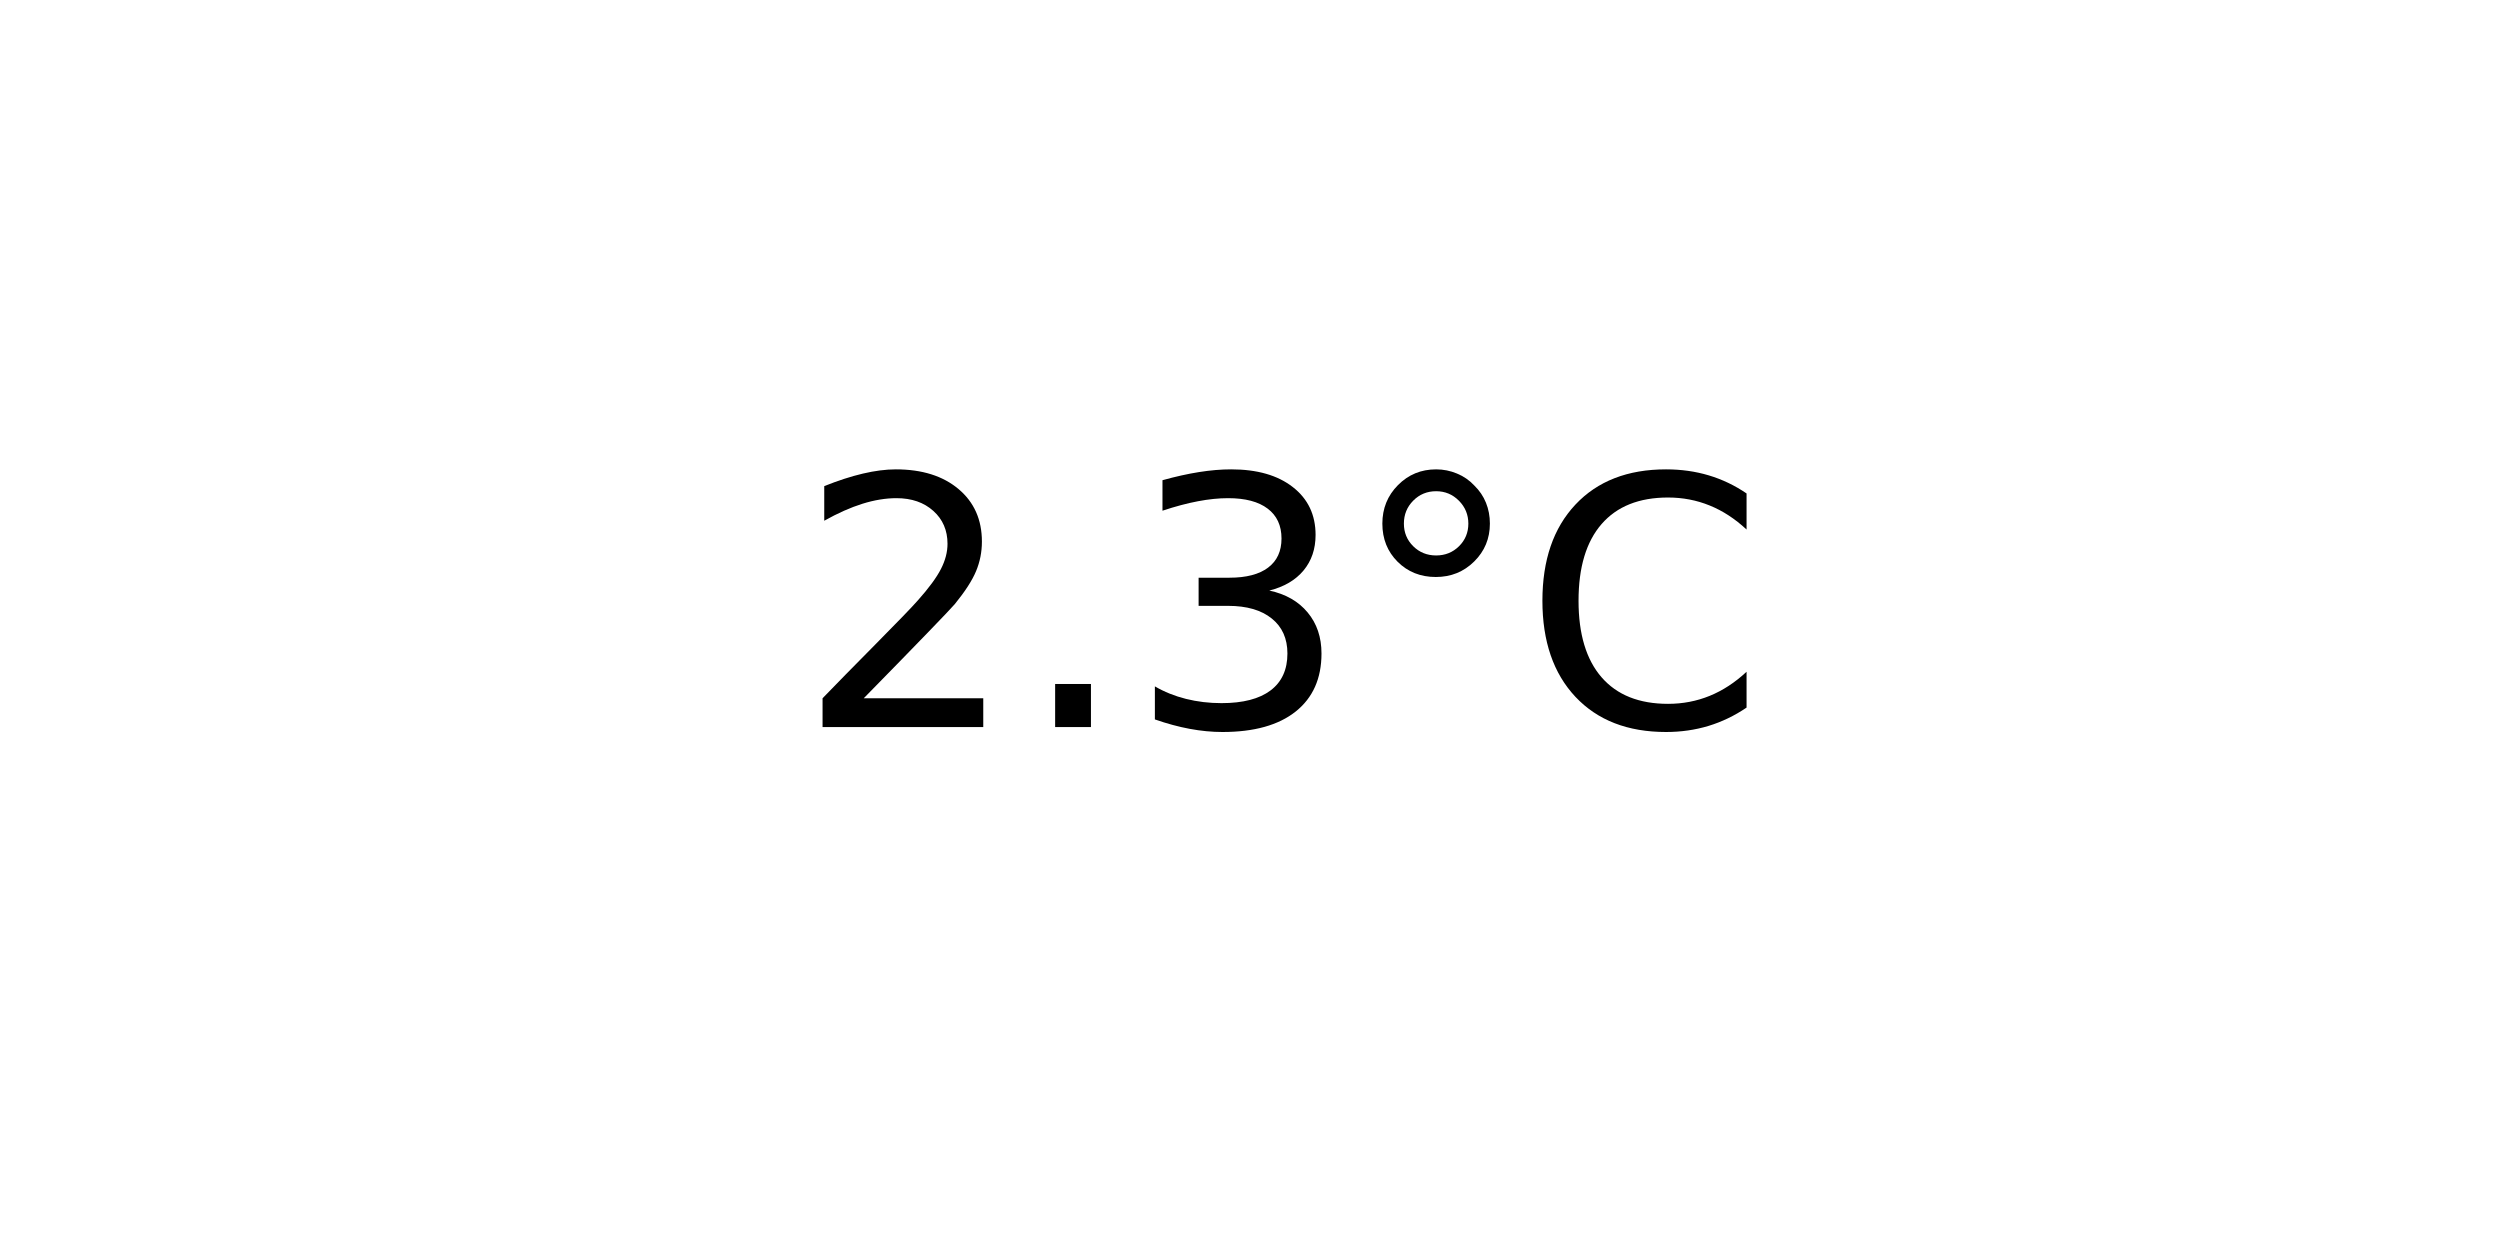
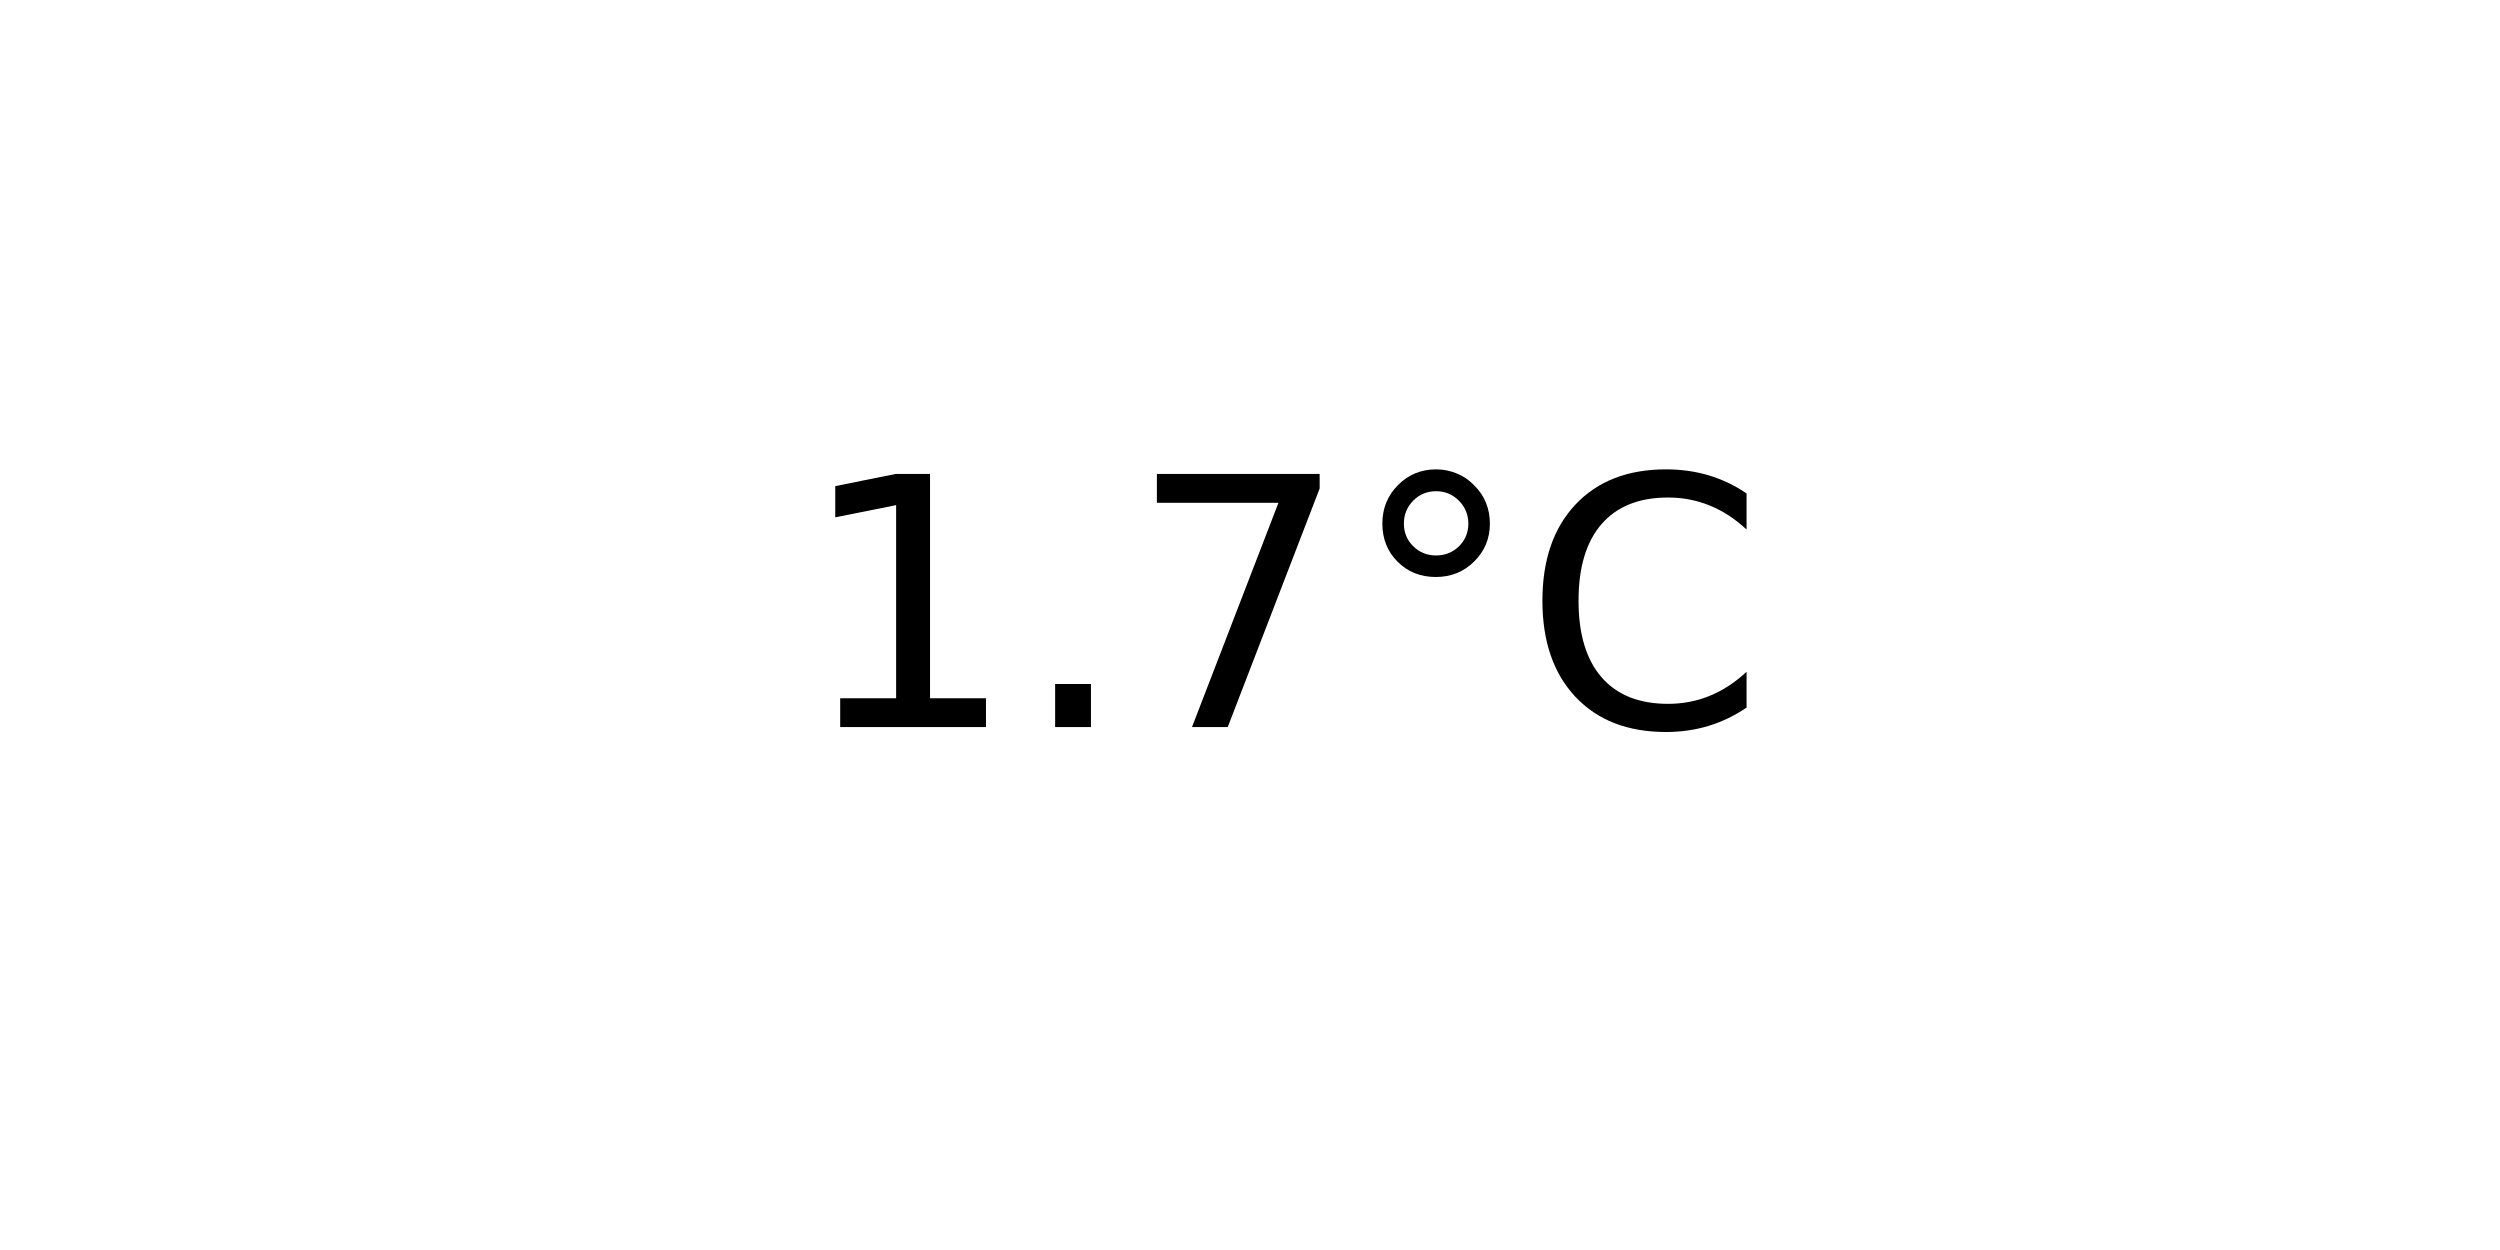
<svg xmlns="http://www.w3.org/2000/svg" xmlns:xlink="http://www.w3.org/1999/xlink" width="72pt" height="36pt" viewBox="0 0 72 36" version="1.1">
  <defs>
    <style type="text/css">*{stroke-linejoin: round; stroke-linecap: butt}</style>
  </defs>
  <g id="figure_1">
    <g id="axes_1">
      <g id="text_1">
        <g transform="translate(22.95703 20.93937) scale(0.1 -0.1)">
          <defs>
-             <path id="DejaVuSans-32" d="M 1228 531  L 3431 531  L 3431 0  L 469 0  L 469 531  Q 828 903 1448 1529  Q 2069 2156 2228 2338  Q 2531 2678 2651 2914  Q 2772 3150 2772 3378  Q 2772 3750 2511 3984  Q 2250 4219 1831 4219  Q 1534 4219 1204 4116  Q 875 4013 500 3803  L 500 4441  Q 881 4594 1212 4672  Q 1544 4750 1819 4750  Q 2544 4750 2975 4387  Q 3406 4025 3406 3419  Q 3406 3131 3298 2873  Q 3191 2616 2906 2266  Q 2828 2175 2409 1742  Q 1991 1309 1228 531  z " transform="scale(0.015625)" />
+             <path id="DejaVuSans-31" d="M 794 531  L 1825 531  L 1825 4091  L 703 3866  L 703 4441  L 1819 4666  L 2450 4666  L 2450 531  L 3481 531  L 3481 0  L 794 0  L 794 531  z " transform="scale(0.015625)" />
            <path id="DejaVuSans-2e" d="M 684 794  L 1344 794  L 1344 0  L 684 0  L 684 794  z " transform="scale(0.015625)" />
-             <path id="DejaVuSans-33" d="M 2597 2516  Q 3050 2419 3304 2112  Q 3559 1806 3559 1356  Q 3559 666 3084 287  Q 2609 -91 1734 -91  Q 1441 -91 1130 -33  Q 819 25 488 141  L 488 750  Q 750 597 1062 519  Q 1375 441 1716 441  Q 2309 441 2620 675  Q 2931 909 2931 1356  Q 2931 1769 2642 2001  Q 2353 2234 1838 2234  L 1294 2234  L 1294 2753  L 1863 2753  Q 2328 2753 2575 2939  Q 2822 3125 2822 3475  Q 2822 3834 2567 4026  Q 2313 4219 1838 4219  Q 1578 4219 1281 4162  Q 984 4106 628 3988  L 628 4550  Q 988 4650 1302 4700  Q 1616 4750 1894 4750  Q 2613 4750 3031 4423  Q 3450 4097 3450 3541  Q 3450 3153 3228 2886  Q 3006 2619 2597 2516  z " transform="scale(0.015625)" />
+             <path id="DejaVuSans-37" d="M 525 4666  L 3525 4666  L 3525 4397  L 1831 0  L 1172 0  L 2766 4134  L 525 4134  L 525 4666  z " transform="scale(0.015625)" />
            <path id="DejaVuSans-b0" d="M 1600 4347  Q 1350 4347 1178 4173  Q 1006 4000 1006 3750  Q 1006 3503 1178 3333  Q 1350 3163 1600 3163  Q 1850 3163 2022 3333  Q 2194 3503 2194 3750  Q 2194 3997 2020 4172  Q 1847 4347 1600 4347  z M 1600 4750  Q 1800 4750 1984 4673  Q 2169 4597 2303 4453  Q 2447 4313 2519 4134  Q 2591 3956 2591 3750  Q 2591 3338 2302 3052  Q 2013 2766 1594 2766  Q 1172 2766 890 3047  Q 609 3328 609 3750  Q 609 4169 896 4459  Q 1184 4750 1600 4750  z " transform="scale(0.015625)" />
            <path id="DejaVuSans-43" d="M 4122 4306  L 4122 3641  Q 3803 3938 3442 4084  Q 3081 4231 2675 4231  Q 1875 4231 1450 3742  Q 1025 3253 1025 2328  Q 1025 1406 1450 917  Q 1875 428 2675 428  Q 3081 428 3442 575  Q 3803 722 4122 1019  L 4122 359  Q 3791 134 3420 21  Q 3050 -91 2638 -91  Q 1578 -91 968 557  Q 359 1206 359 2328  Q 359 3453 968 4101  Q 1578 4750 2638 4750  Q 3056 4750 3426 4639  Q 3797 4528 4122 4306  z " transform="scale(0.015625)" />
          </defs>
-           <use xlink:href="#DejaVuSans-32" />
+           <use xlink:href="#DejaVuSans-31" />
          <use xlink:href="#DejaVuSans-2e" x="63.623" />
-           <use xlink:href="#DejaVuSans-33" x="95.41" />
+           <use xlink:href="#DejaVuSans-37" x="95.41" />
          <use xlink:href="#DejaVuSans-b0" x="159.033" />
          <use xlink:href="#DejaVuSans-43" x="209.033" />
        </g>
      </g>
    </g>
  </g>
</svg>
